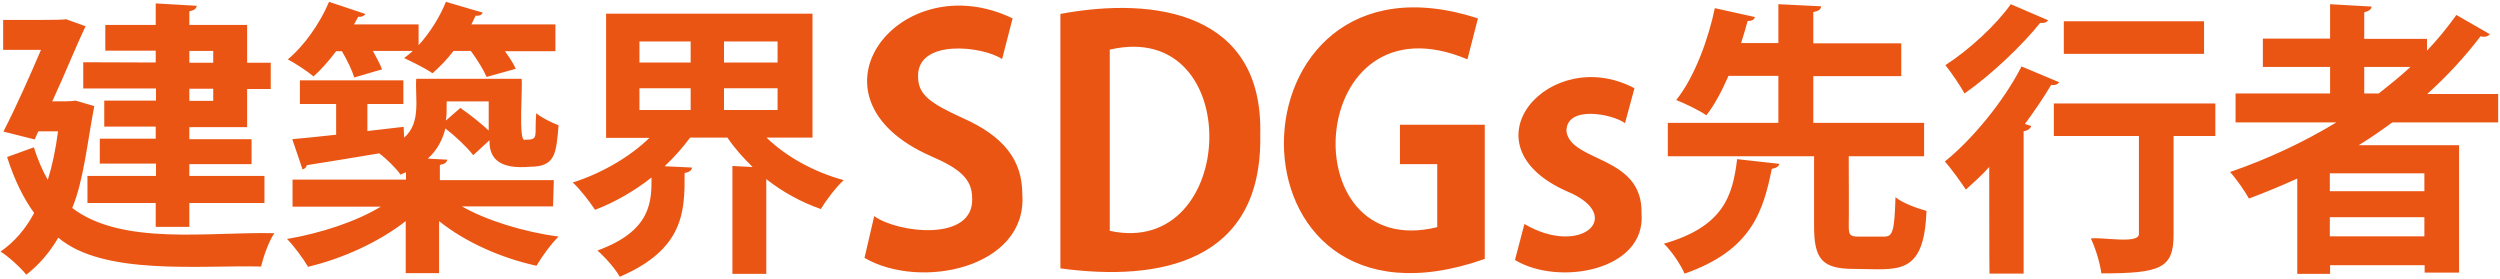
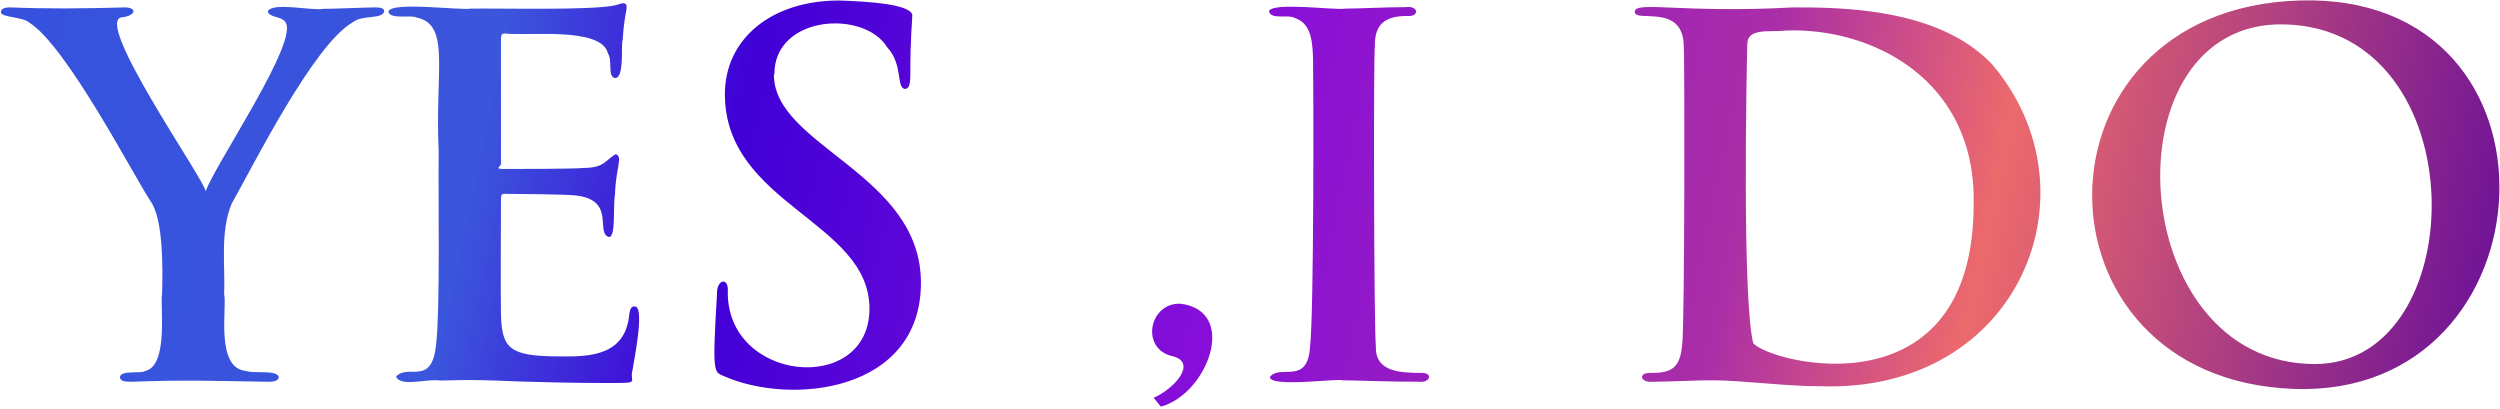
- <svg xmlns="http://www.w3.org/2000/svg" viewBox="0 0 952 106" fill="#EA5514">
-   <path d="M28.7,38.3l7.2,2.1c-2.7,14.2-4.1,28.5-8.4,38.8c19,14.5,52.2,9,77,9.6c-2.1,2.9-4.2,9-5.1,12.7  c-23.2-0.6-60,3.6-77.2-11c-3.4,5.8-7.5,10.5-12.2,14.1c-2-2.6-7.1-7.2-9.8-8.8c5.2-3.6,9.5-8.5,12.8-14.7C9,75.6,5.5,68.6,2.7,59.8  l10.2-3.7c1.5,4.8,3.3,8.9,5.3,12.4c1.7-5.4,3-11.6,3.9-18.5h-7.5l-1.4,3.1l-11.9-3C6.2,40.6,11.5,28.6,15.6,19H1.2V7.6  c1.4-0.1,23.3,0.2,23.9-0.3c0,0,7.5,2.7,7.5,2.7c-3.9,8.1-7.6,17.6-12.7,28.6C21.6,38.6,27.2,38.7,28.7,38.3L28.7,38.3z M59.3,23.8  v-4.5H40.1V9.5h19.2V1.3l15.6,0.9c-0.1,1.1-0.9,1.7-2.8,2.1v5.2h22v14.4h9v10h-9v14.5h-22v4.6h23.7v9.5H72.1V67h28.6v10.3H72.1v9.1  H59.3v-9.1H33.3V67h26.1v-4.7H38v-9.5h21.3v-4.6H39.7v-9.9h19.7v-4.6H31.7v-10L59.3,23.8L59.3,23.8z M81.2,19.4h-9.1v4.5h9.1V19.4z   M81.2,38.4v-4.6h-9.1v4.6H81.2z M210.6,78.6h-34.7c9.5,5.4,23.5,9.7,36.8,11.5c-2.8,2.7-6.5,7.8-8.4,11.1c-13.3-2.9-27-8.9-37.1-17  v19.8h-12.7V84.2c-10.1,7.9-23.8,14.2-37.2,17.4c-1.8-3.1-5.4-8-8-10.6c12.9-2.2,26.3-6.6,35.7-12.3h-33.6V68.4h43.2v-2.8  c-0.7,0.3-1.3,0.5-2.1,0.9c-1.4-2.2-5.6-6.3-8.1-8.1c-10.4,1.7-20.4,3.4-27.6,4.5c-0.1,0.9-0.8,1.4-1.6,1.6l-3.9-11.5  c4.6-0.4,10.3-1,16.7-1.7V39.6h-13.8v-9h39.4v9h-13.7v10.3l13.8-1.6l0.2,4.1c6.6-5.7,4.1-15.1,4.6-22.4h40.1  c0.6,1.5-1.4,24.7,1.3,23.2c5.6,0.1,3.5-1.4,4.3-10.1c2,1.7,5.8,3.6,8.5,4.6c-0.9,10.8-1.2,15.8-10.9,15.8  c-10.6,0.9-15.6-2.3-15.4-10.1l-6.2,5.7c-2.2-2.9-6.6-7.1-10.6-10.2c-1,4.1-3,8.2-6.7,11.5l7.4,0.4c-0.1,1-1,1.7-2.8,2v5.8h43.4  L210.6,78.6L210.6,78.6z M134.9,29.5c-0.8-2.7-2.7-6.6-4.7-10h-2.2c-2.7,3.6-5.7,7-8.6,9.6c-2.5-2.1-7-5-9.8-6.5  c6.2-5.1,12.3-13.8,15.7-21.9l13.8,4.6c-0.5,0.9-1.5,1.2-2.7,1.1l-1.6,2.9h24.6v7.9c4.4-4.8,8.1-10.8,10.4-16.5l14,4.1  c-0.4,1-1.4,1.3-2.7,1.2l-1.6,3.3h32v10.2h-19.2c1.7,2.4,3.3,4.8,4.1,6.7l-11.1,3.1c-1.1-2.6-3.5-6.5-6-9.9h-6.6  c-2.5,3.3-5.3,6.1-8,8.5c-2.7-1.9-7.5-4.2-10.8-5.8c1.1-0.8,2.2-1.7,3.3-2.7H142c1.4,2.5,2.7,5,3.5,7L134.9,29.5L134.9,29.5z   M186.1,38.6h-16c0,4.1,0,5-0.3,7.3l5.5-4.8c3.6,2.5,7.8,5.8,10.8,8.6L186.1,38.6L186.1,38.6z M309.4,52.4h-17.5  c7.4,7.2,18,13.1,29.4,16.2c-2.9,2.6-6.7,7.6-8.7,11c-7.5-2.6-14.6-6.5-20.8-11.4v36.1h-12.9V63.2l7.7,0.4  c-3.6-3.5-6.9-7.2-9.6-11.2h-14.2c-2.8,3.8-6.1,7.5-9.7,10.9l10.4,0.5c-0.1,1.1-0.9,1.7-2.8,2.1c0.1,14.8-0.3,29-24.7,39.5  c-1.6-3-5.8-7.7-8.5-10c20.6-7.5,20.6-18.7,20.6-27.8c-6.5,5.1-13.9,9.4-21.5,12.3c-2-3-5.7-7.9-8.5-10.4c11-3.5,21.7-9.7,29.2-17  h-16.5V5.2h78.6L309.4,52.4L309.4,52.4z M243.5,15.8v8H263v-8H243.5z M243.5,33.6v8.3H263v-8.3H243.5z M296.1,23.8v-8h-20.4v8H296.1  z M296.1,41.9v-8.3h-20.4v8.3H296.1z M381.6,22.5c-7.4-5-32.4-7.8-32,6.7c0,7,4.9,10.2,16.9,15.7c15.8,7,22.8,16.1,22.8,29.1  c2,28-38.8,36.6-60.1,24.2l3.7-15.9c9,6.5,38,9.9,37.3-6.8c0-7.3-4.7-11.3-15.6-16C303,36.9,342.8-13.7,385.6,7L381.6,22.5  L381.6,22.5z M403.8,5.3c36.4-6.8,77.3-0.3,76.1,45.9c1,48.9-38.5,56.1-76.1,51C403.8,102.1,403.8,5.3,403.8,5.3z M422.6,87.9  c49.1,10.7,52-81.1,0-69V87.9z M565.4,98.6c-102.9,36.3-100.2-123.3-2.6-91.6l-4,15.6c-61.6-25.9-67.8,77.7-11.5,63.9V62.5h-14.2  v-15h32.3L565.4,98.6L565.4,98.6z M618.8,46.9c-4.7-3.5-22.4-7-22.3,3.1c1.7,11.9,29.1,9.1,28.6,31.2c1.8,22-31.8,27.8-48.2,17.8  l3.6-13.7c21.6,12.7,38.7-3.1,16.3-12.4c-40.7-17.9-6.4-56.3,25.6-39.3L618.8,46.9z M677.6,62.4c-0.3,1-1.2,1.6-2.9,1.9  c-3.3,16.2-7.7,31-33.2,39.9c-1.5-3.4-5-8.7-7.9-11.4c22.7-6.5,26.2-18.2,27.9-32.2C661.5,60.6,677.6,62.4,677.6,62.4z M704,86  c0,3.6,0.5,4.1,3.9,4.1h9.6c3.3,0,3.9-2.1,4.3-15c2.6,2.2,8.4,4.3,11.8,5.2c-0.9,25.5-11.4,22.1-27.7,22.1c-12.3,0-15.1-4-15.1-16.4  V59.5h-55.7V46.8h42.1V28.9h-19c-2.4,5.5-5.2,10.9-8.4,15c-2.9-2-8.4-4.6-11.5-5.8c7.2-9,12.4-23.8,14.7-35l15.3,3.4  c-0.3,1-1.2,1.5-2.8,1.5c-0.7,2.5-1.5,5.4-2.5,8.4h14.2V1.6l16.3,0.8c-0.1,1.2-1,1.8-3,2.2v11.9h33.5v12.5h-33.5v17.8h42.2v12.7H704  C704,59.5,704.1,86,704,86z M757.5,63.6c-2.9,3.2-6,6-8.9,8.6c-1.7-2.6-5.7-8.2-8-10.7c10.3-8.3,22.3-22.7,29.2-36.2l14.3,6  c-0.4,0.8-1.6,1.3-3,1c-2.9,4.9-6.4,10-10,14.9l2.4,0.8c-0.3,0.9-1.2,1.7-2.9,2v54.2h-13C757.5,104.2,757.5,63.6,757.5,63.6z   M779.9,7.7c-0.4,0.7-1.3,1.2-3,1c-6.7,8.4-18.4,19.6-28.8,26.9c-1.6-2.9-5.1-8.1-7.3-10.8c9.1-5.8,19.6-15.6,24.9-23.2L779.9,7.7  L779.9,7.7z M843.6,39.4v12.4h-15.9v37.5c0,12.9-4.9,14.8-27.5,14.8c-0.5-3.9-2.2-9.5-4-13.3c4.6-0.6,18.5,2.3,18.3-1.8  c0,0,0-37.2,0-37.2h-32.4V39.4L843.6,39.4L843.6,39.4z M839.3,8.1v12.4h-53.4V8.1H839.3z M951.3,46.6h-40.3c-4.1,3-8.4,6-12.8,8.7  h38.2v48.5h-13.1v-2.8h-36v3.3h-12.5V68c-6,2.7-12.2,5.3-18.4,7.6c-1.5-2.7-4.8-7.5-7.2-10.1c14-4.8,27.8-11.2,40.5-18.9h-38.4v-11  h36V25.5h-25.6V14.7h25.6V1.6l15.8,0.9c-0.1,1.1-1,1.7-2.8,2.2v10.1h23.9v4.5c4.1-4.3,7.8-8.9,11.2-13.6l12.7,7.3  c-0.6,1-2.3,1.2-3.5,0.8c-6,7.9-12.8,15.2-20.3,22h27V46.6z M923.2,72.9V66h-36v6.8H923.2z M887.2,90h36v-7.3h-36V90z M900.3,25.5  v10.1h5.5c4.2-3.3,8.3-6.6,12.1-10.1H900.3z" />
+ <svg xmlns="http://www.w3.org/2000/svg" viewBox="0 0 1015 166">
+   <linearGradient id="lg1" x1="7.2" y1="-27.1" x2="994.1" y2="182.7" gradientUnits="userSpaceOnUse">
+     <stop offset="0" stop-color="#3651dd" />
+     <stop offset=".2" stop-color="#3b55dc" />
+     <stop offset=".3" stop-color="#4000d7" />
+     <stop offset=".5" stop-color="#870ed9" />
+     <stop offset=".7" stop-color="#aa2ea7" />
+     <stop offset=".8" stop-color="#ec6a6c" />
+     <stop offset="1" stop-color="#711496" />
+   </linearGradient>
+   <path fill="url(#lg1)" d="M933.4.2c-111.9,3.6-111.4,153.8-2,157.7,106.1,3.8,115.4-161.3,2-157.7ZM939.8,147.8c-77.6,0-85-139.7-12.3-137.9,78.5,1.9,76.6,137.9,12.3,137.9ZM152.5,3c-3.8,0-17.1.6-21.5.6-3.8.9-21.2-3-22.3,1.2,1.3,3.1,8.2,1.1,7.8,7-.4,12.8-28.9,54.9-33,65.8-1-5.5-46.3-70-33.8-70.6,5.1-.6,6.2-3.7,1.4-4-17.5.5-33,.6-46.9,0-2.4,0-3.8.6-3.8,1.8C0,7.2,9.3,6.7,11.9,9.2c15.1,9.3,43,63.3,49.3,72.6,5.1,7.3,4.9,26.8,4.6,37.6-.9,4.2,2.8,29-6.8,31.2-1.8,1.3-9.6-.5-10.3,2.4,0,1.6,1.6,2,4.4,2,22.5-.8,30.6-.4,55.9,0,2.6,0,4.2-.6,4.2-2-1.1-3-10.2-1.2-13.3-2.4-12.7-1.1-7.6-26.1-8.9-31.2.5-11.8-1.7-25,3-36.6,8.5-15,33.3-64.8,49.3-73.8,3.9-3.1,11.9-1,12.7-4.4,0-1.2-1.4-1.6-3.6-1.6h0ZM314.4,30.1c0-24,36.5-26.2,45.8-10.9,6.5,6.9,3.6,16.5,7.2,16.9,1.6,0,2.2-1.6,2.2-6,0-15.7.8-21.5.8-24.1-1.1-4.4-18.2-5.4-29.6-5.8-28,0-46.5,15.9-46.5,38,0,44.8,58.7,51.6,58.7,87.1s-58.7,30-57.5-7.6c0-5.5-4.7-3.9-4.4,1.8-2,32.9-1.2,31.4,2.8,33.2,27.3,12.1,80,6.5,80-37.9s-59.7-55.4-59.7-84.5ZM257.7,124.4c-1.4,0-1.8.8-2.2,3-1.4,16.8-15.6,17.5-28,17.3-20.5,0-23.7-3-24.1-16.9-.2-12.5,0-34,0-47.1,0-1.2.2-2,1.2-2,4.8,0,24.7.2,28.6.6,17.1,1.6,8.4,15,13.9,16.9,3.1.5,1.7-12.7,2.6-17.3.3-11,3.4-15.5.2-16.3-4.4,2.7-4.6,5.5-12.9,5.6-4.6.4-27.7.4-32.2.4s-1.4-.8-1.4-2.2V15.6c0-1.4.4-2,1.4-2,9.9,1.1,39.3-2.8,42,8,2.1,3.4-.4,9.5,3,10.1,3.8-.3,2.2-13.1,3-15.5.6-9.3,1.6-11.7,1.6-13.1.2-3-2.8-1.4-4.4-1-9.2,2.2-46.6,1.2-58.9,1.4-4.1.8-32.4-3-33.4,1.2.5,3.4,9.5,1.2,11.3,2.4,14.1,2.7,7.5,21.7,9.1,54.1-.2,20,.6,63.9-1,78.2-1.6,17.9-11.4,8-16.3,13.5,1.7,4.4,13.2.7,17.9,1.6,13.5-.4,18.1-.2,32.4.4,8.7.2,19.7.6,34.8.6s9.4,0,10.9-5.2c.3-2.6,5.2-25.6,1-25.9h0ZM728.1,3c-45.2,2.5-64.4-2.8-64.4,1.8s19.7-3.7,19.9,13.9c.4,1.8.4,112.4-.6,120.8-.8,10.1-4.4,12-13.1,11.9-5.1,0-3.7,4,.8,3.6,6.7,0,19.5-.7,25.3-.6,11.8.1,30.1,2.5,42.8,2.4,81.2,3,114.1-79.3,69.8-130.9-21.9-22.9-62-22.9-80.6-22.9ZM711.8,139.3c-4.5-18.3-2.7-109.8-2.4-121.5.2-6.7,9.3-4.6,15.5-5.4,34.8-1.4,77.4,19.7,76.4,70.4,0,85.8-82.6,64.7-89.5,56.5ZM576.9,151.4c-8.1-.1-18.6-.2-18.3-10.7-.8-8.6-1-119.8-.4-122.1-.2-10.1,5.8-12.2,13.5-12.1,4.7.2,4.2-4.3-1-3.6-7.6,0-19.5.6-24.5.6-3.5.8-29.4-2.8-31,1,.7,3.7,7.7,1.2,10.5,2.8,5.8,2,7.2,7.5,7.4,16.5.2,9,.4,102.8-1.2,116.7-.9,16.2-12,7.2-16.3,12.5-.3,4.5,28.2.5,29.4,1.4,5.4,0,18.1.6,31.4.6,4.2.4,5.6-3.7.6-3.6ZM479.3,123.3c-12.9-.5-16.5,18.7-2.9,21.4,9.5,2.7.7,12.9-8,16.8l2.9,3.6c18.9-5.1,31.7-38.8,8-41.8h0Z" />
</svg>
